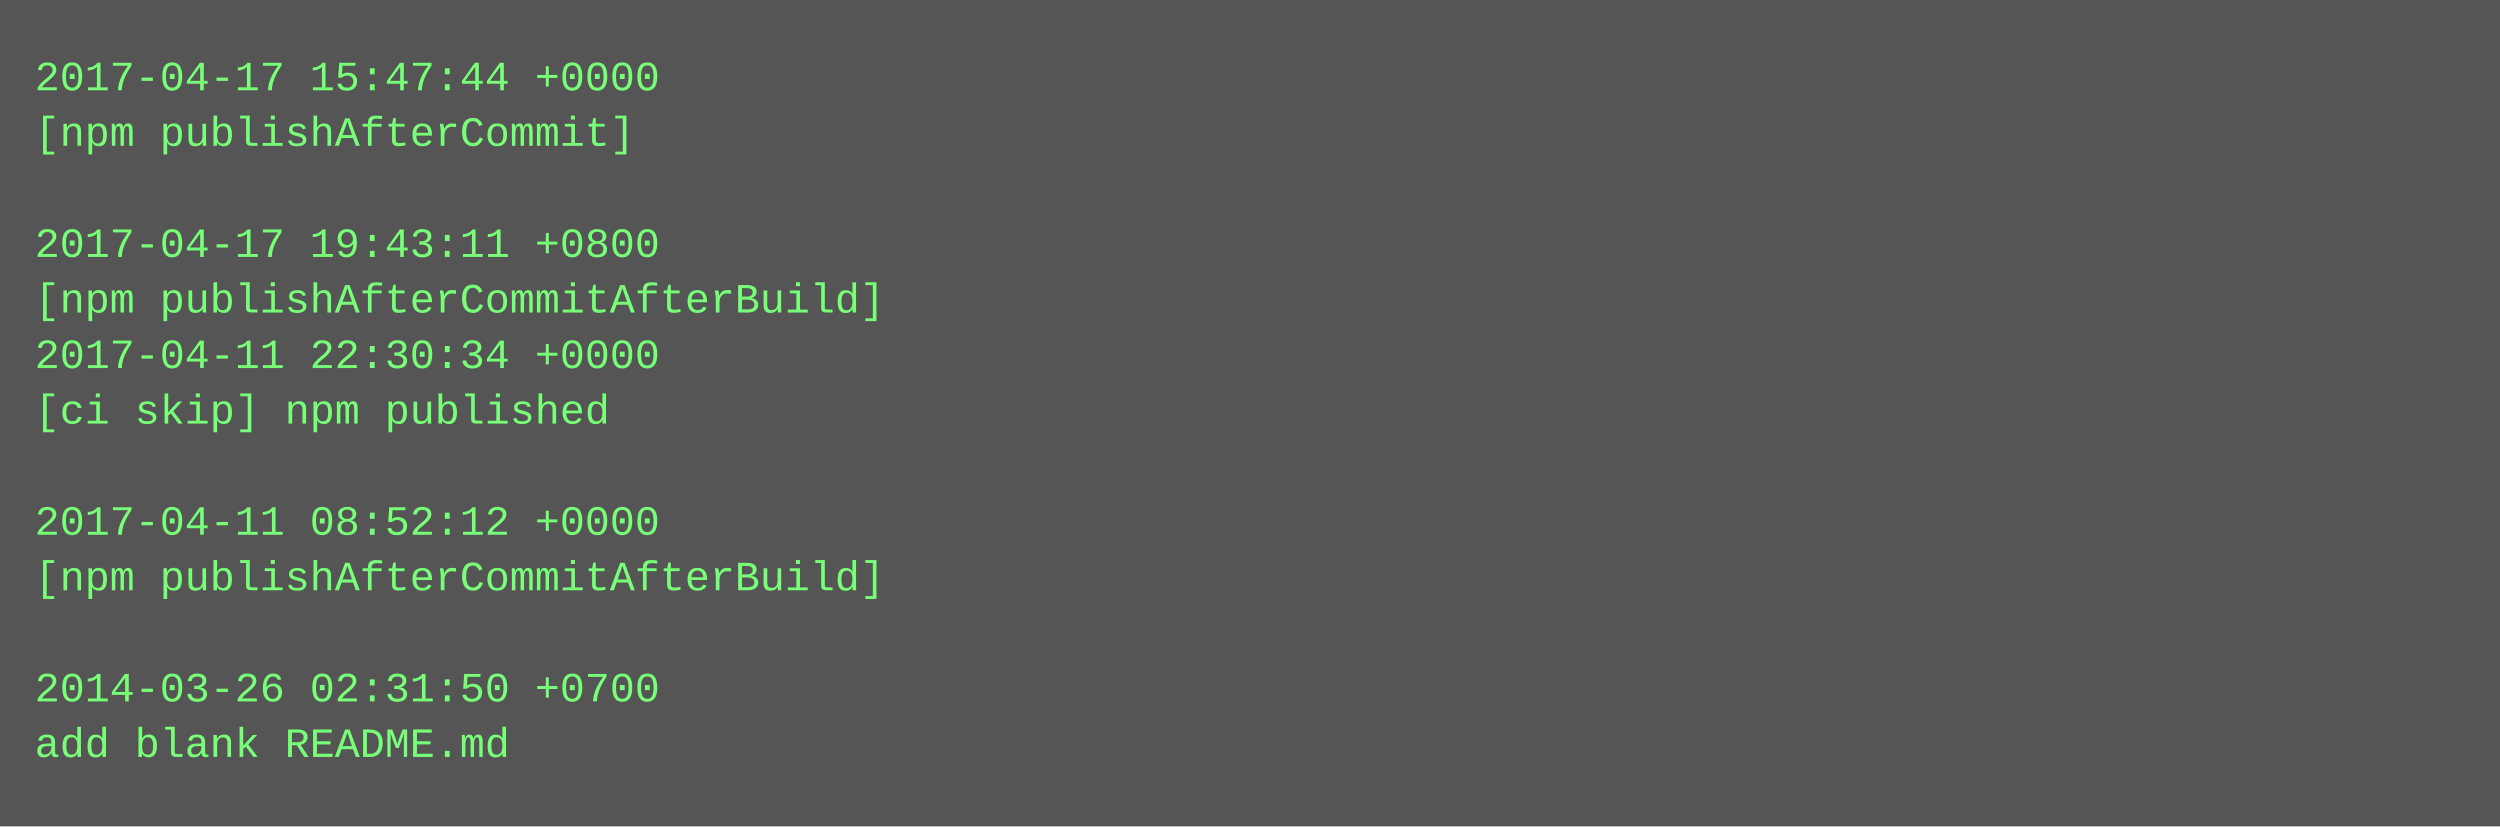
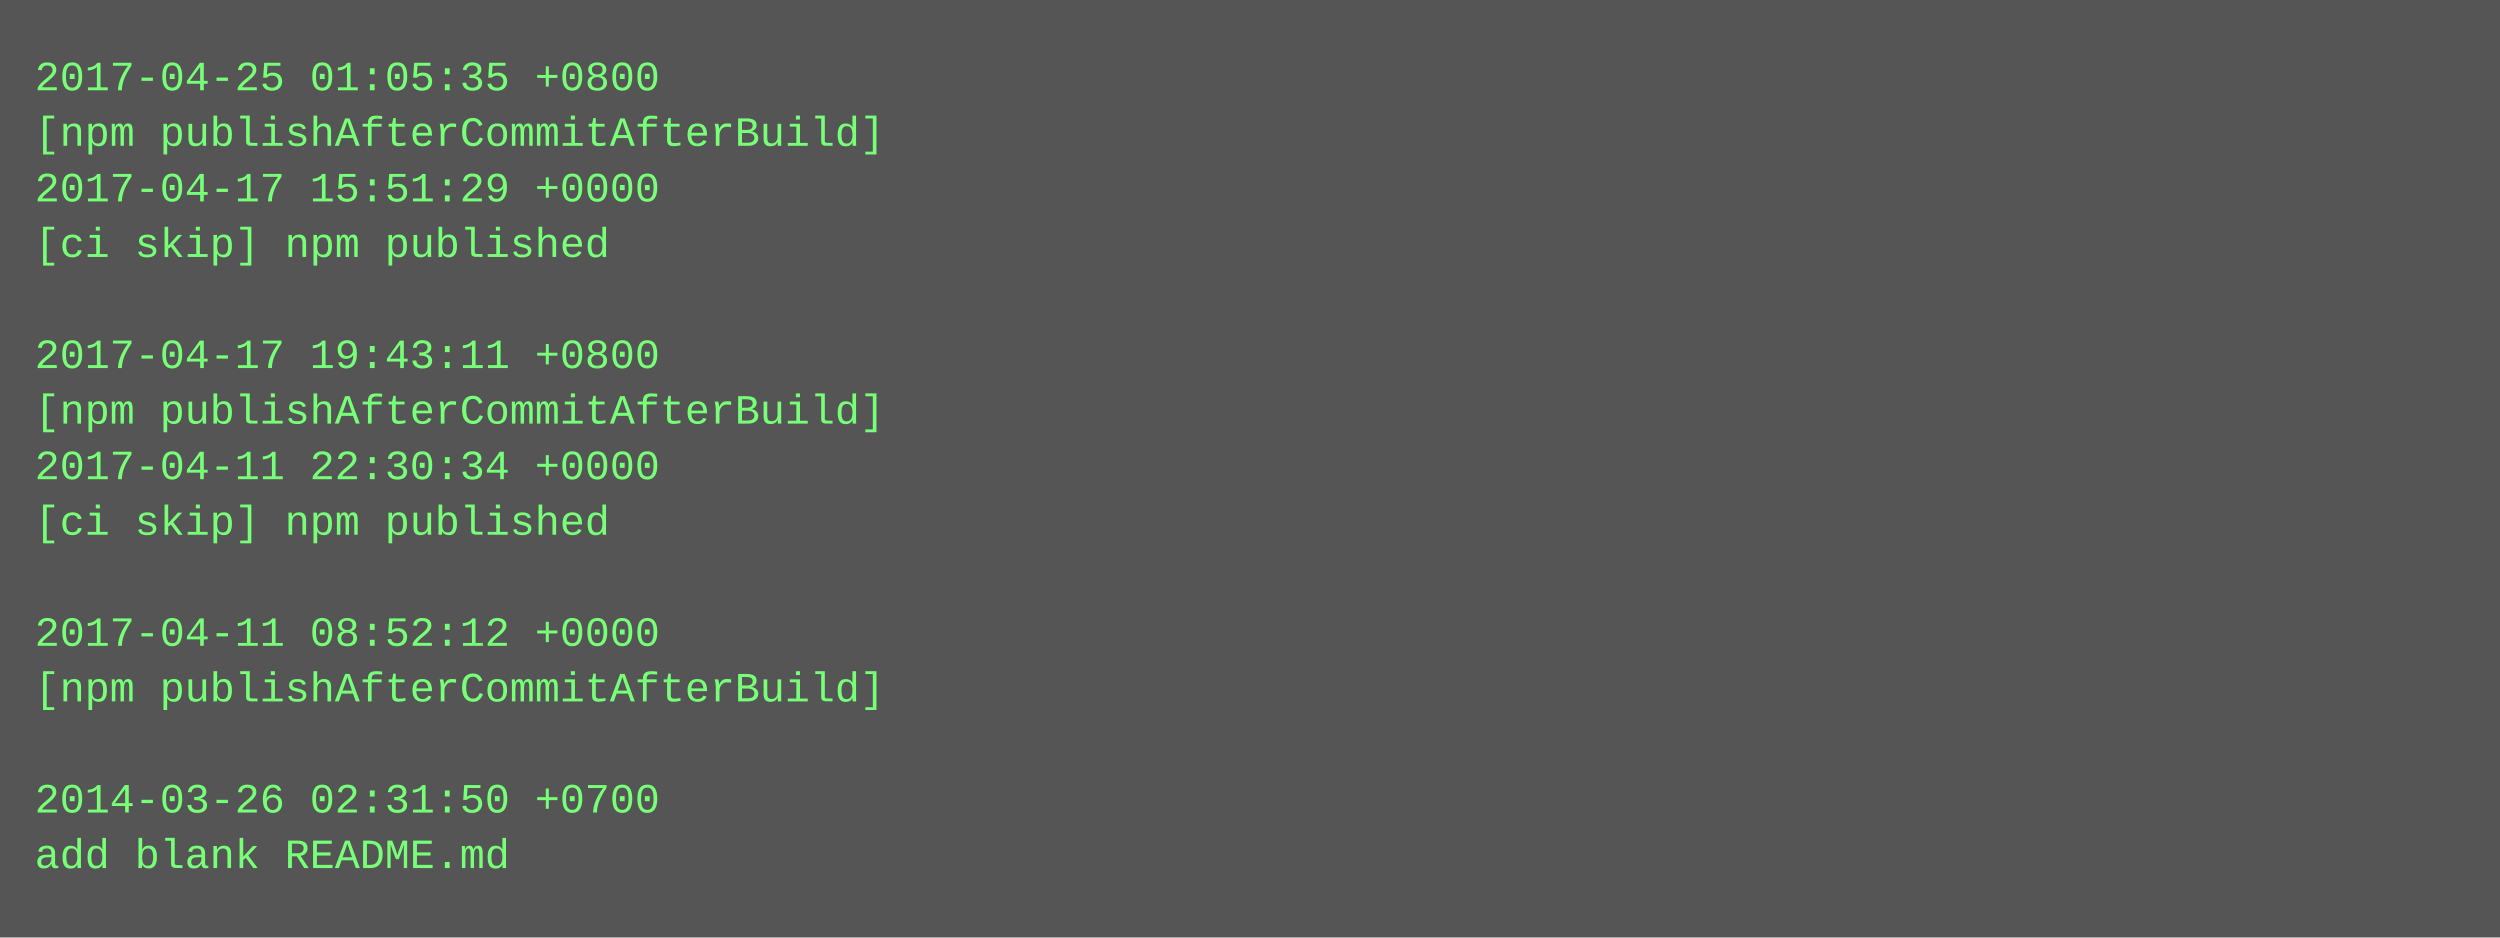
- <svg xmlns="http://www.w3.org/2000/svg" height="238" width="720">
-   <rect height="238" fill="#555" width="720" />
+ <svg xmlns="http://www.w3.org/2000/svg" height="270" width="720">
+   <rect height="270" fill="#555" width="720" />
  <text fill="#7f7" font-family="Courier New" font-size="12" xml:space="preserve">
-     <tspan x="10" y="26">2017-04-17 15:47:44 +0000</tspan>
-     <tspan x="10" y="42">[npm publishAfterCommit]</tspan>
-     <tspan x="10" y="58" />
-     <tspan x="10" y="74">2017-04-17 19:43:11 +0800</tspan>
-     <tspan x="10" y="90">[npm publishAfterCommitAfterBuild]</tspan>
-     <tspan x="10" y="106">2017-04-11 22:30:34 +0000</tspan>
-     <tspan x="10" y="122">[ci skip] npm published</tspan>
-     <tspan x="10" y="138" />
-     <tspan x="10" y="154">2017-04-11 08:52:12 +0000</tspan>
-     <tspan x="10" y="170">[npm publishAfterCommitAfterBuild]</tspan>
-     <tspan x="10" y="186" />
-     <tspan x="10" y="202">2014-03-26 02:31:50 +0700</tspan>
-     <tspan x="10" y="218">add blank README.md</tspan>
+     <tspan x="10" y="26">2017-04-25 01:05:35 +0800</tspan>
+     <tspan x="10" y="42">[npm publishAfterCommitAfterBuild]</tspan>
+     <tspan x="10" y="58">2017-04-17 15:51:29 +0000</tspan>
+     <tspan x="10" y="74">[ci skip] npm published</tspan>
+     <tspan x="10" y="90" />
+     <tspan x="10" y="106">2017-04-17 19:43:11 +0800</tspan>
+     <tspan x="10" y="122">[npm publishAfterCommitAfterBuild]</tspan>
+     <tspan x="10" y="138">2017-04-11 22:30:34 +0000</tspan>
+     <tspan x="10" y="154">[ci skip] npm published</tspan>
+     <tspan x="10" y="170" />
+     <tspan x="10" y="186">2017-04-11 08:52:12 +0000</tspan>
+     <tspan x="10" y="202">[npm publishAfterCommitAfterBuild]</tspan>
+     <tspan x="10" y="218" />
+     <tspan x="10" y="234">2014-03-26 02:31:50 +0700</tspan>
+     <tspan x="10" y="250">add blank README.md</tspan>
  </text>
</svg>
